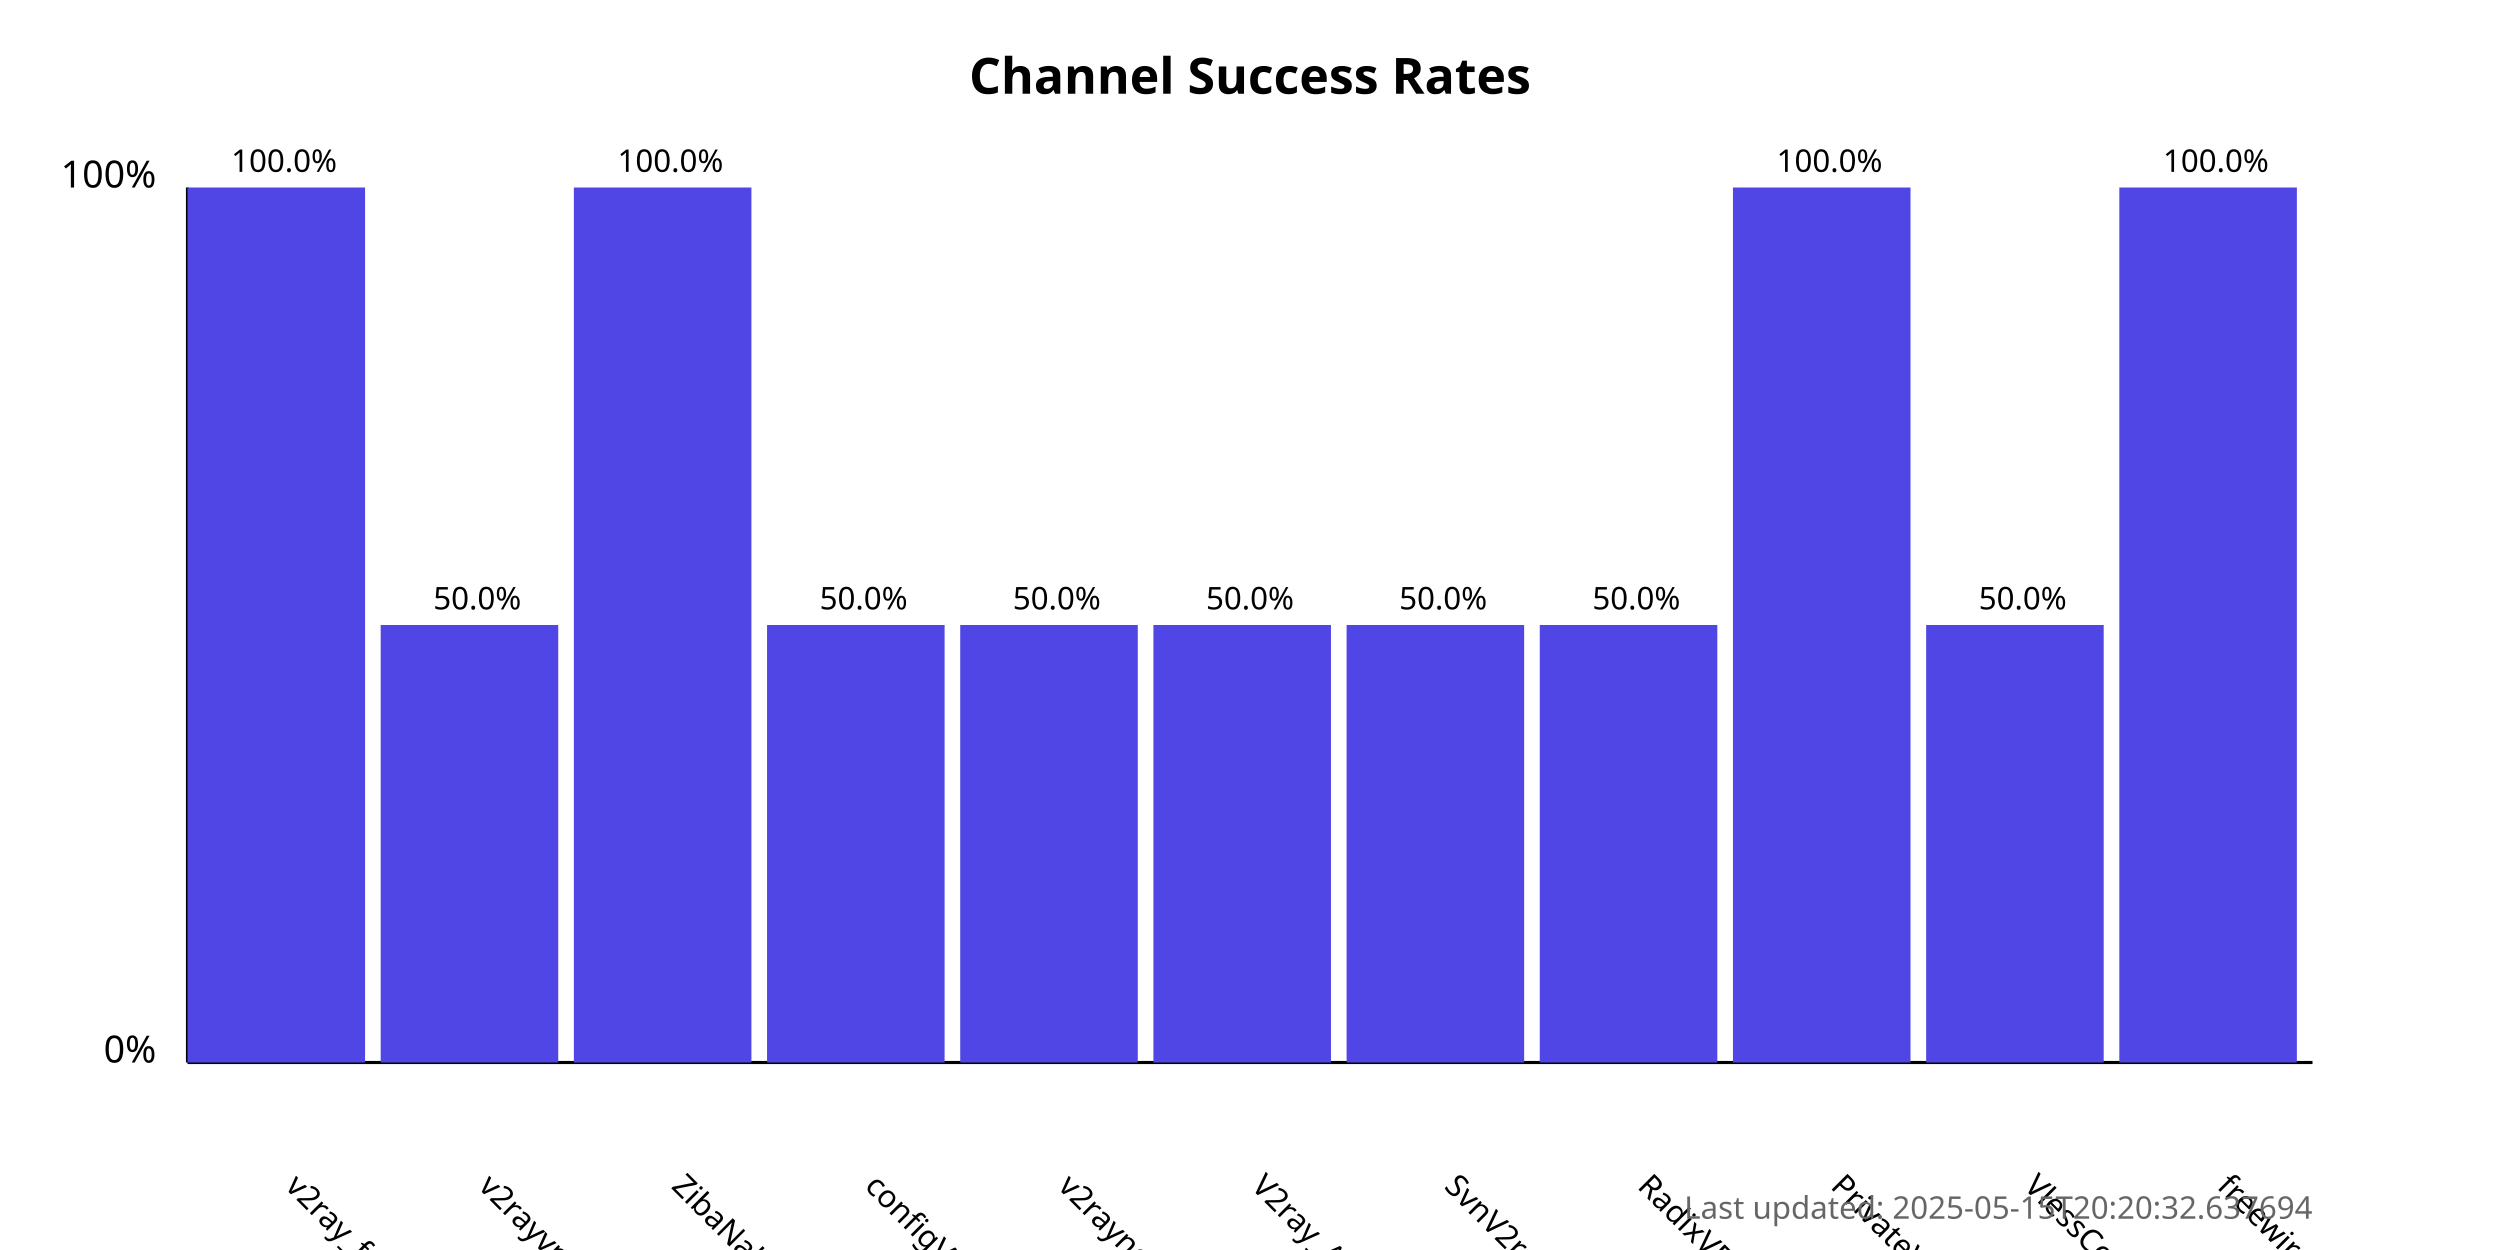
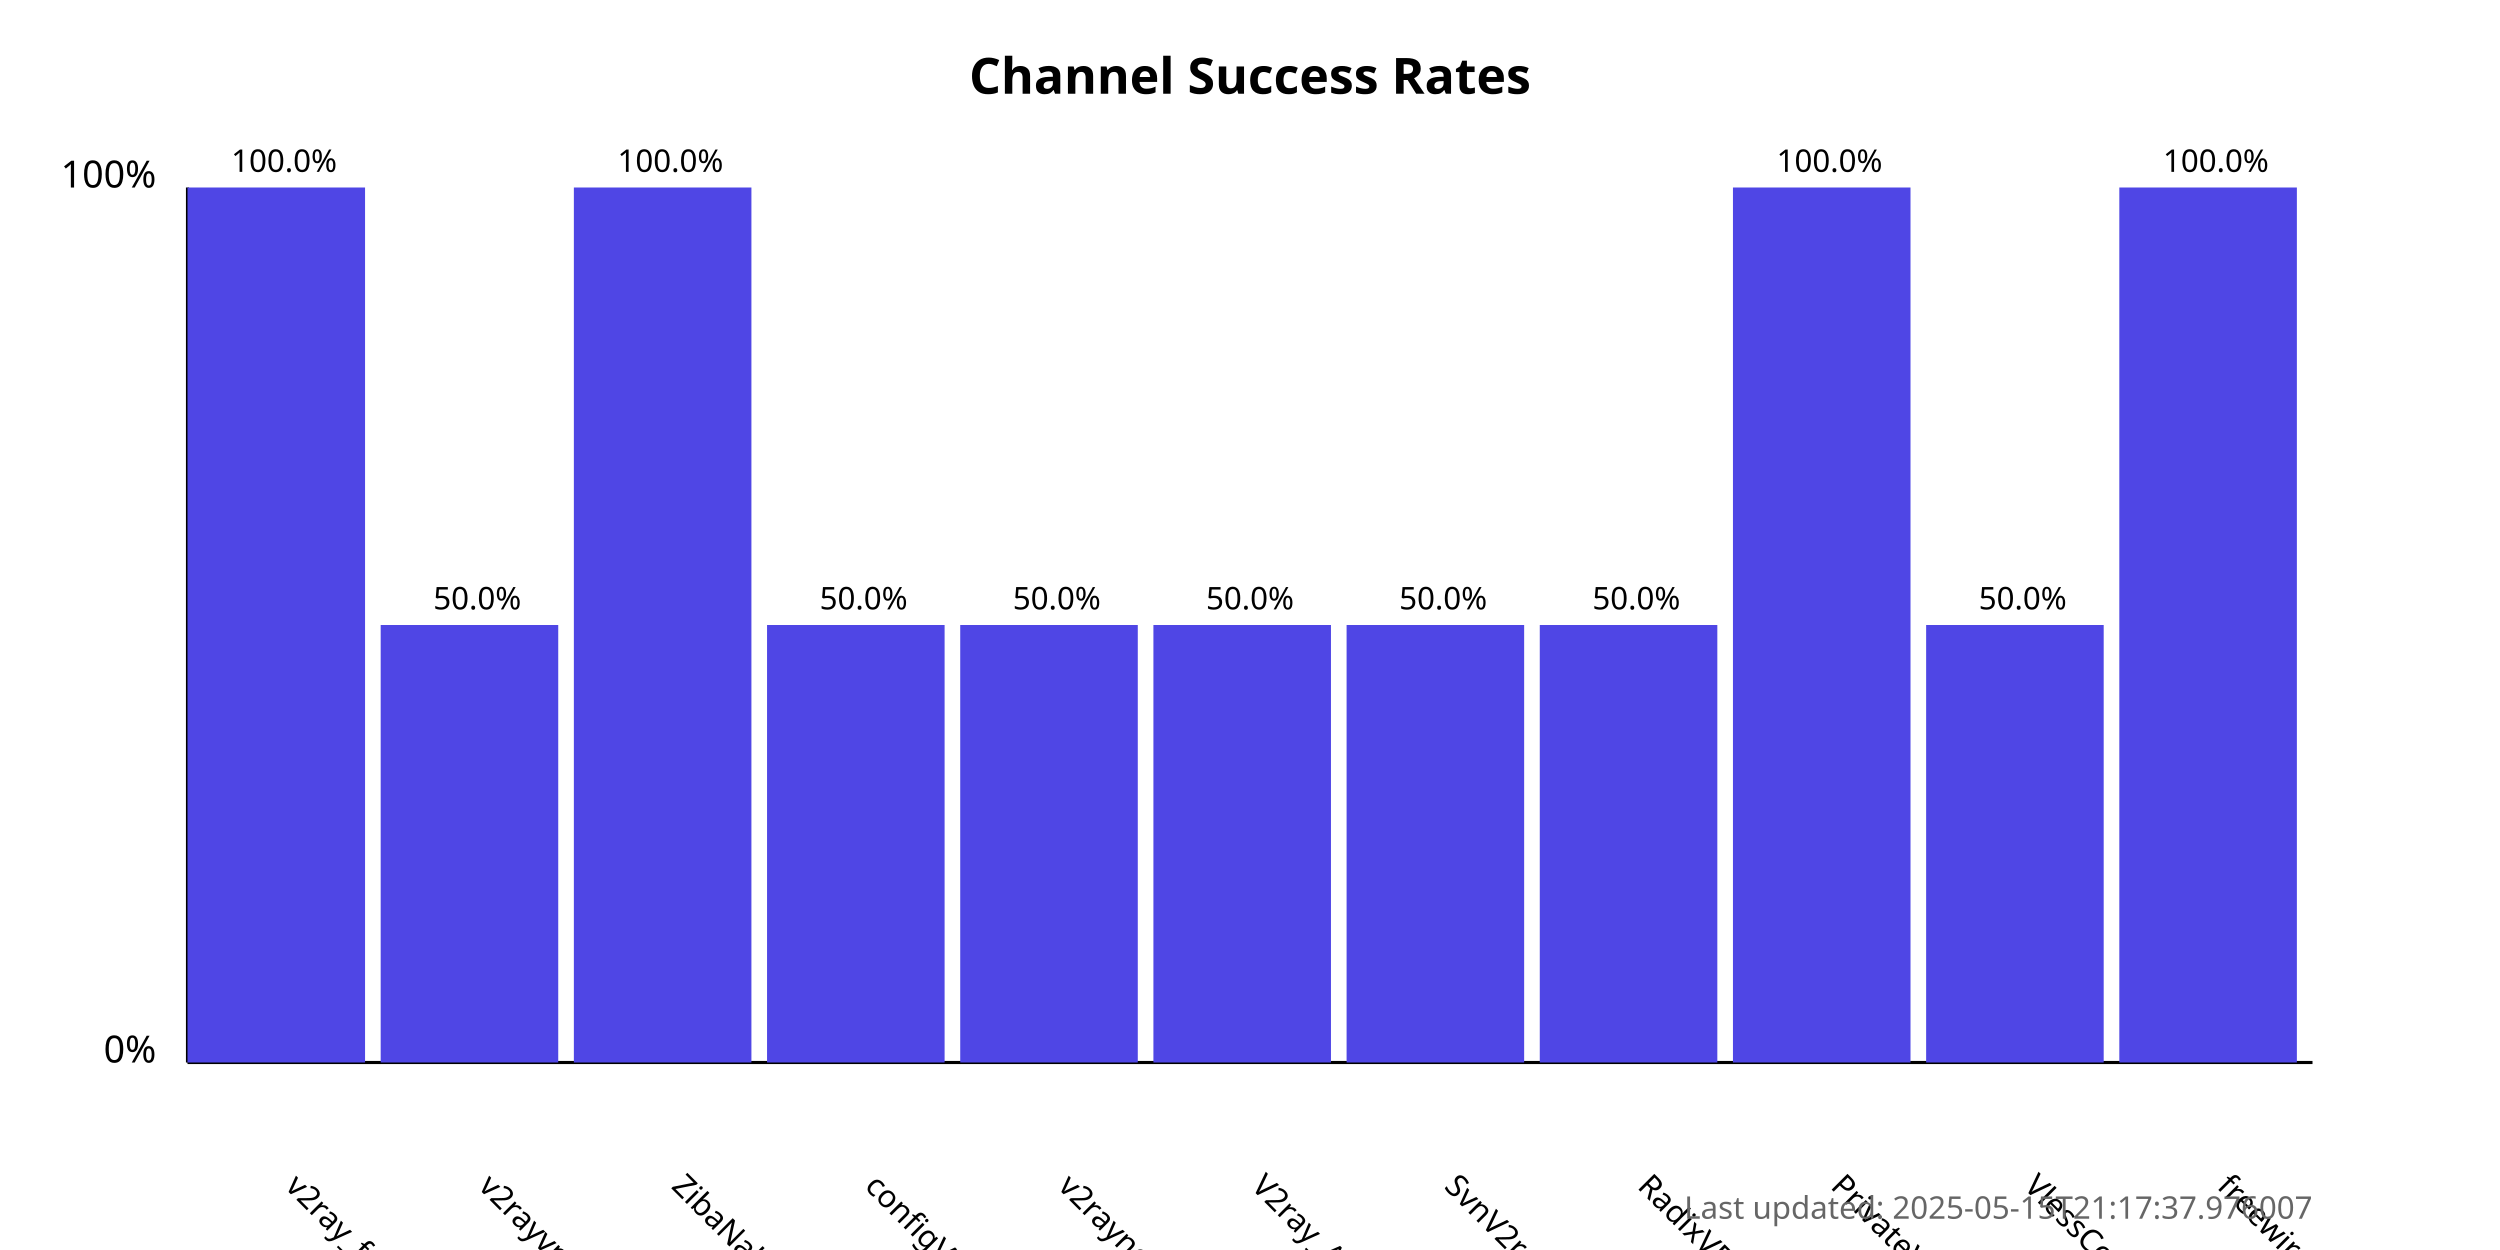
<svg xmlns="http://www.w3.org/2000/svg" width="800" height="400">
  <style>
            .chart-title { font: bold 16px sans-serif; }
            .axis-label { font: 12px sans-serif; }
            .tick-label { font: 10px sans-serif; }
            .bar { fill: #4f46e5; }
            .bar:hover { fill: #6366f1; }
            .timestamp { font: 10px sans-serif; fill: #666; }
        </style>
  <text x="400.0" y="30" text-anchor="middle" class="chart-title">
            Channel Success Rates
        </text>
  <line x1="60" y1="340" x2="60" y2="60" stroke="black" stroke-width="1" />
  <line x1="60" y1="340" x2="740" y2="340" stroke="black" stroke-width="1" />
  <text x="50" y="340" text-anchor="end" class="axis-label">0%</text>
  <text x="50" y="60" text-anchor="end" class="axis-label">100%</text>
  <g>
    <rect x="60" y="60.0" width="56.818" height="280.0" class="bar" />
    <text x="90.909" y="380" transform="rotate(45, 90.90909, 380)" text-anchor="start" class="tick-label">
                v2ray_free_conf
            </text>
    <text x="90.909" y="55.0" text-anchor="middle" class="tick-label">
                100.0%
            </text>
  </g>
  <g>
    <rect x="121.818" y="200.0" width="56.818" height="140.0" class="bar" />
    <text x="152.727" y="380" transform="rotate(45, 152.7273, 380)" text-anchor="start" class="tick-label">
                v2rayvpno
            </text>
    <text x="152.727" y="195.0" text-anchor="middle" class="tick-label">
                50.0%
            </text>
  </g>
  <g>
    <rect x="183.636" y="60.0" width="56.818" height="280.0" class="bar" />
    <text x="214.545" y="380" transform="rotate(45, 214.5455, 380)" text-anchor="start" class="tick-label">
                ZibaNabz
            </text>
    <text x="214.545" y="55.0" text-anchor="middle" class="tick-label">
                100.0%
            </text>
  </g>
  <g>
    <rect x="245.455" y="200.0" width="56.818" height="140.0" class="bar" />
    <text x="276.364" y="380" transform="rotate(45, 276.3636, 380)" text-anchor="start" class="tick-label">
                configV2rayForFree
            </text>
    <text x="276.364" y="195.0" text-anchor="middle" class="tick-label">
                50.0%
            </text>
  </g>
  <g>
    <rect x="307.273" y="200.0" width="56.818" height="140.0" class="bar" />
    <text x="338.182" y="380" transform="rotate(45, 338.1818, 380)" text-anchor="start" class="tick-label">
                v2rayngvpn
            </text>
    <text x="338.182" y="195.0" text-anchor="middle" class="tick-label">
                50.0%
            </text>
  </g>
  <g>
    <rect x="369.091" y="200.0" width="56.818" height="140.0" class="bar" />
    <text x="400.0" y="380" transform="rotate(45, 400.0, 380)" text-anchor="start" class="tick-label">
                V2ray_Alpha
            </text>
    <text x="400.0" y="195.0" text-anchor="middle" class="tick-label">
                50.0%
            </text>
  </g>
  <g>
    <rect x="430.909" y="200.0" width="56.818" height="140.0" class="bar" />
    <text x="461.818" y="380" transform="rotate(45, 461.8182, 380)" text-anchor="start" class="tick-label">
                SvnV2ray
            </text>
    <text x="461.818" y="195.0" text-anchor="middle" class="tick-label">
                50.0%
            </text>
  </g>
  <g>
    <rect x="492.727" y="200.0" width="56.818" height="140.0" class="bar" />
    <text x="523.636" y="380" transform="rotate(45, 523.6364, 380)" text-anchor="start" class="tick-label">
                RadixVPN
            </text>
    <text x="523.636" y="195.0" text-anchor="middle" class="tick-label">
                50.0%
            </text>
  </g>
  <g>
    <rect x="554.545" y="60.0" width="56.818" height="280.0" class="bar" />
    <text x="585.455" y="380" transform="rotate(45, 585.4545, 380)" text-anchor="start" class="tick-label">
                PrivateVPNs
            </text>
    <text x="585.455" y="55.0" text-anchor="middle" class="tick-label">
                100.0%
            </text>
  </g>
  <g>
    <rect x="616.364" y="200.0" width="56.818" height="140.0" class="bar" />
    <text x="647.273" y="380" transform="rotate(45, 647.2727, 380)" text-anchor="start" class="tick-label">
                VlessConfig
            </text>
    <text x="647.273" y="195.0" text-anchor="middle" class="tick-label">
                50.0%
            </text>
  </g>
  <g>
    <rect x="678.182" y="60.0" width="56.818" height="280.0" class="bar" />
    <text x="709.091" y="380" transform="rotate(45, 709.0909, 380)" text-anchor="start" class="tick-label">
                freewireguard
            </text>
    <text x="709.091" y="55.0" text-anchor="middle" class="tick-label">
                100.0%
            </text>
  </g>
  <text x="740" y="390" text-anchor="end" class="timestamp">
-             Last updated: 2025-05-15T20:20:32.637694
+             Last updated: 2025-05-15T21:17:37.976007
        </text>
</svg>
